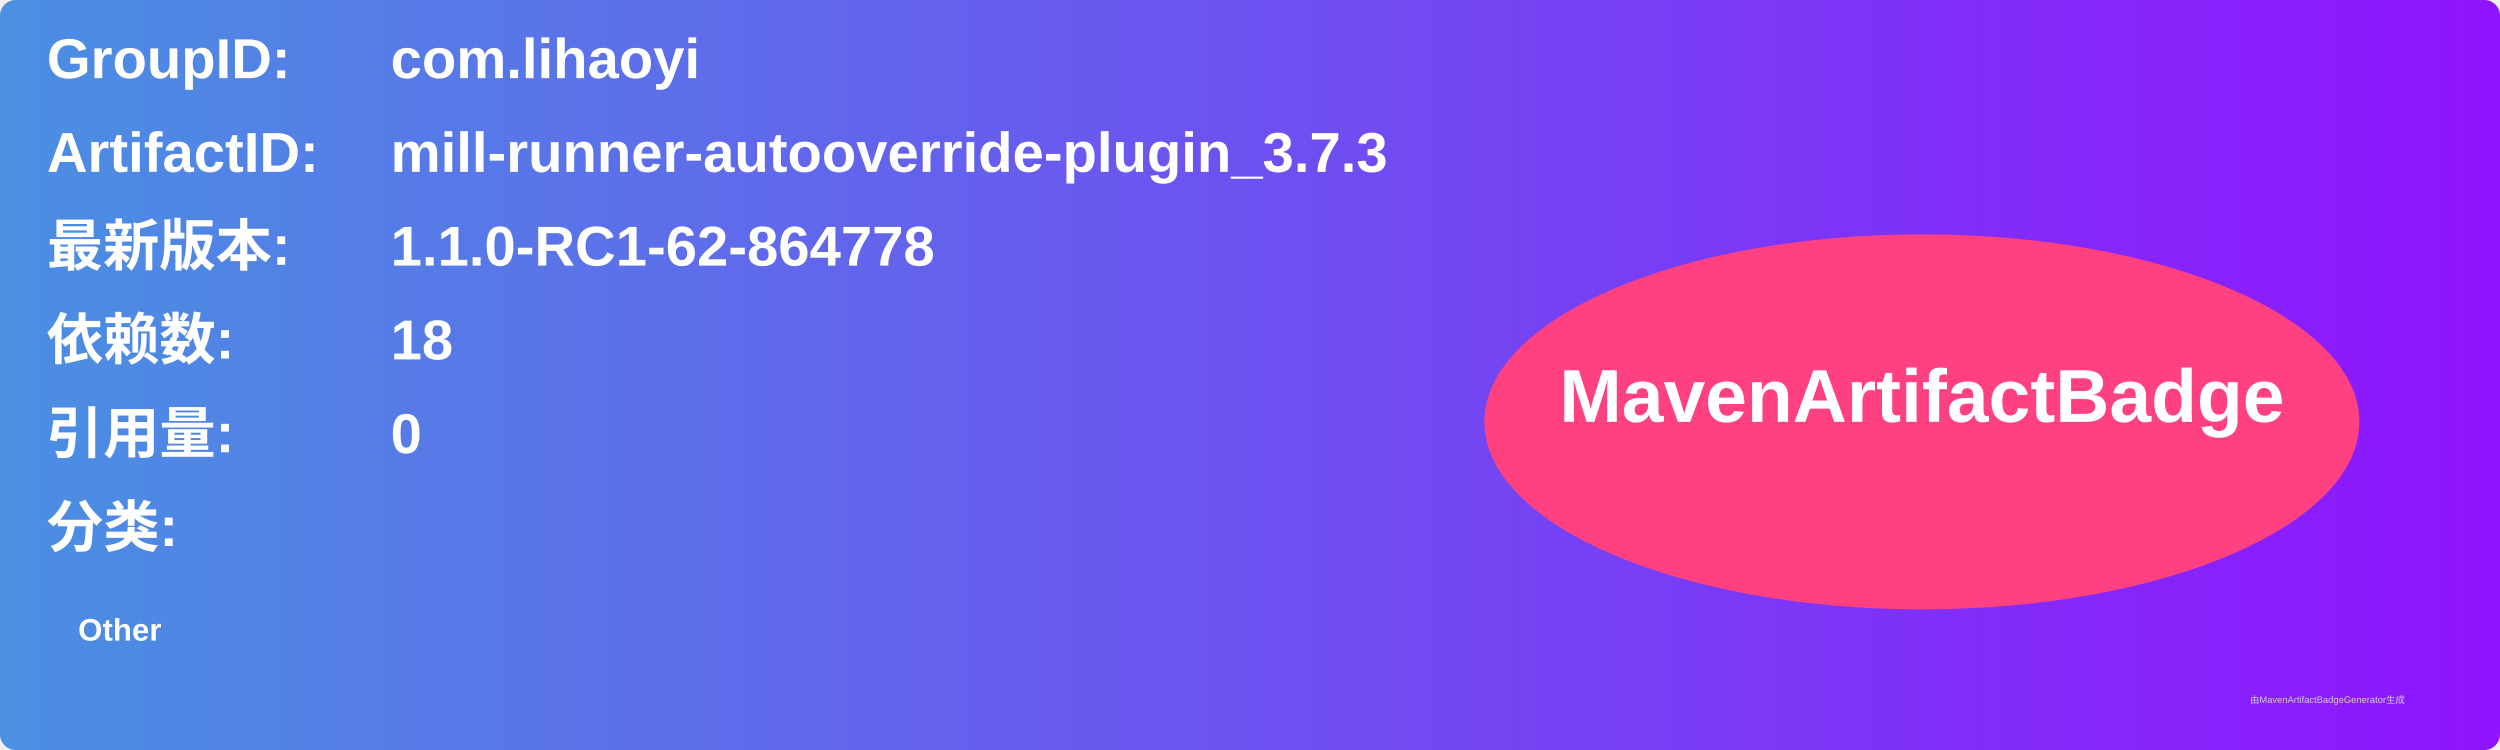
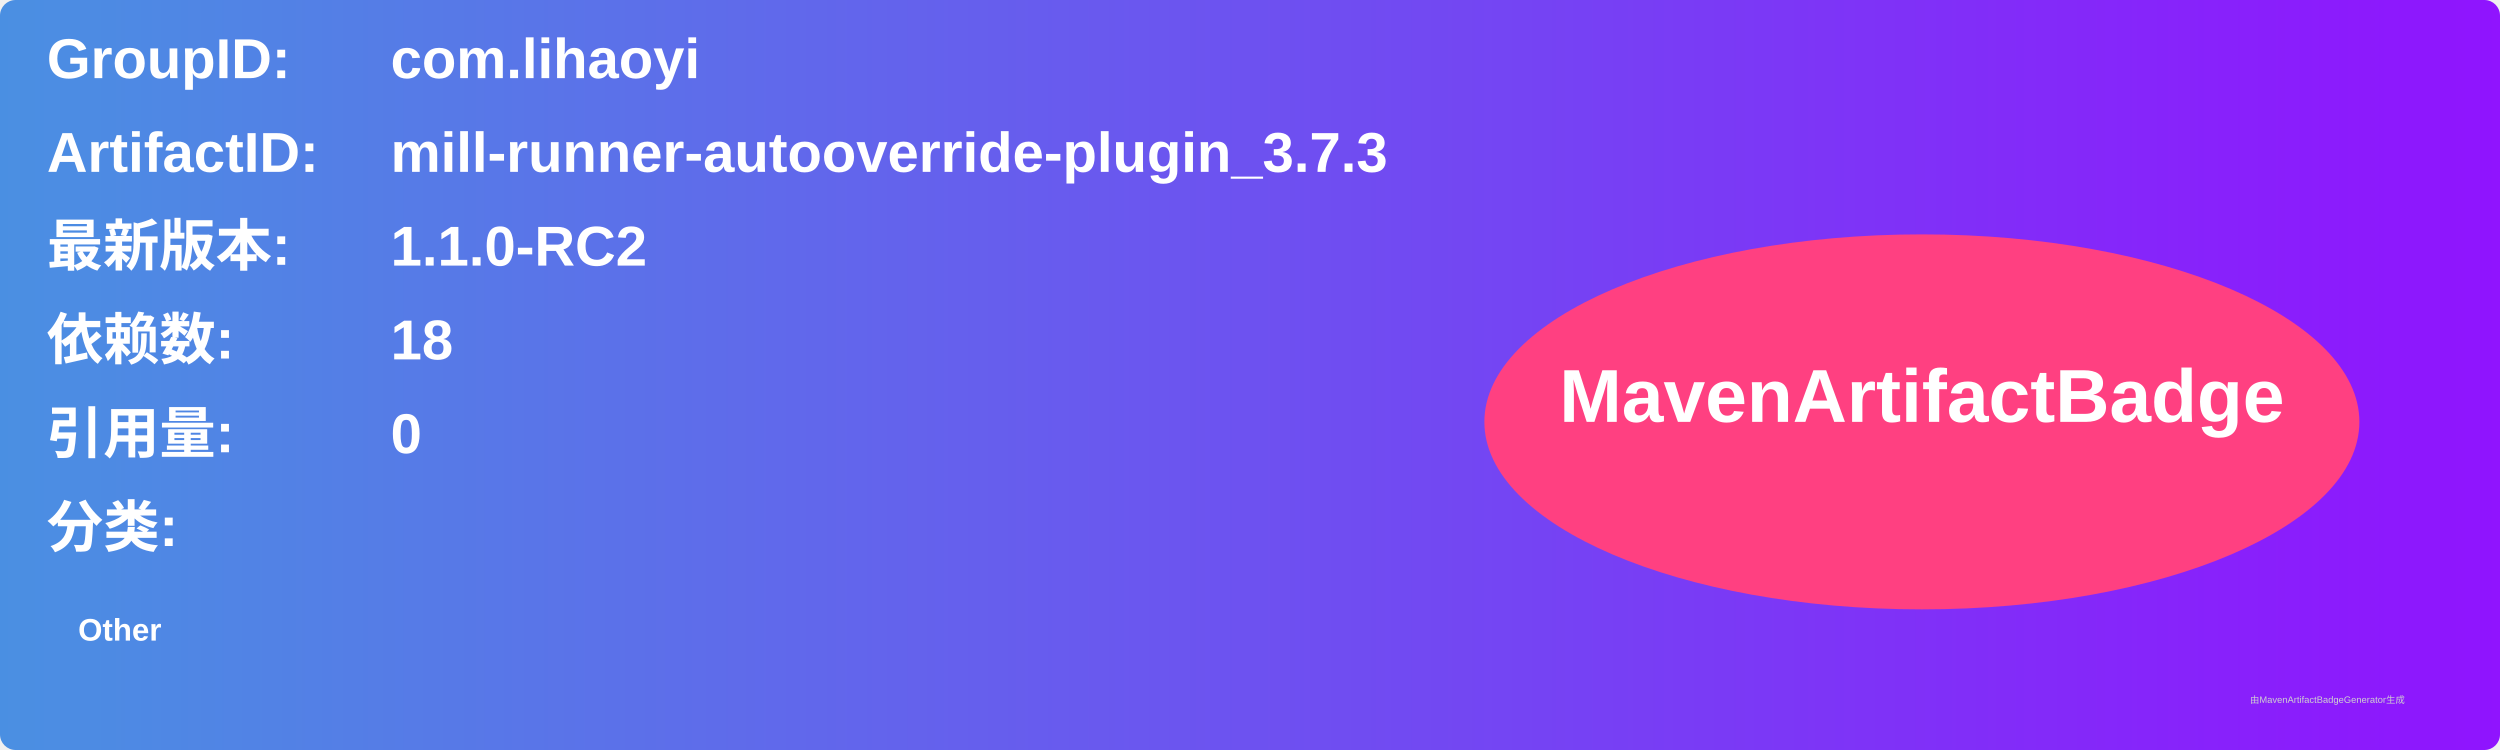
<svg xmlns="http://www.w3.org/2000/svg" width="800" height="240" viewBox="0 0 800 240">
  <linearGradient id="grad" x1="0%" y1="0%" x2="100%" y2="0%">
    <stop offset="0%" stop-color="#4a90e2" />
    <stop offset="100%" stop-color="#9013fe" />
  </linearGradient>
  <rect width="100%" height="100%" rx="5" ry="5" fill="url(#grad)" />
  <g transform="translate(15, 15)">
    <text x="0" y="10" font-family="Arial" font-size="18" fill="white" font-weight="bold" width="260">GroupID:</text>
    <text x="110" y="10" font-family="Arial" font-size="18" fill="white" font-weight="bold" width="460">com.lihaoyi</text>
    <text x="0" y="40" font-family="Arial" font-size="18" fill="white" font-weight="bold" width="260">ArtifactID:</text>
    <text x="110" y="40" font-family="Arial" font-size="18" fill="white" font-weight="bold" width="460">mill-runner-autooverride-plugin_3.7.3</text>
    <text x="0" y="70" font-family="Arial" font-size="18" fill="white" font-weight="bold">最新版本:</text>
    <text x="110" y="70" font-family="Arial" font-size="18" fill="white" font-weight="bold">
-       <tspan font-weight="bold">1.1.0-RC1-62-864778</tspan>
+       <tspan font-weight="bold">1.1.0-RC2</tspan>
    </text>
    <text x="0" y="100" font-family="Arial" font-size="18" fill="white" font-weight="bold">依赖数: </text>
    <text x="110" y="100" font-family="Arial" font-size="18" fill="white">
      <tspan font-weight="bold">18</tspan>
    </text>
    <text x="0" y="130" font-family="Arial" font-size="18" fill="white" font-weight="bold">引用量: </text>
    <text x="110" y="130" font-family="Arial" font-size="18" fill="white">
      <tspan font-weight="bold">0</tspan>
    </text>
    <text x="0" y="160" font-family="Arial" font-size="18" fill="white" font-weight="bold">分类:</text>
    <text x="10" y="190" font-family="Arial" font-size="10" fill="white">
      <tspan font-weight="bold">Other</tspan>
    </text>
    <ellipse cx="600" cy="120" rx="140" ry="60" fill="#ff4081" />
    <text x="600" y="120" text-anchor="middle" font-family="Arial" font-size="24" fill="white" font-weight="bold">MavenArtifactBadge</text>
  </g>
  <text x="720" y="225" font-family="Arial" font-size="3" fill="#d0d0d0">由MavenArtifactBadgeGenerator生成</text>
</svg>
